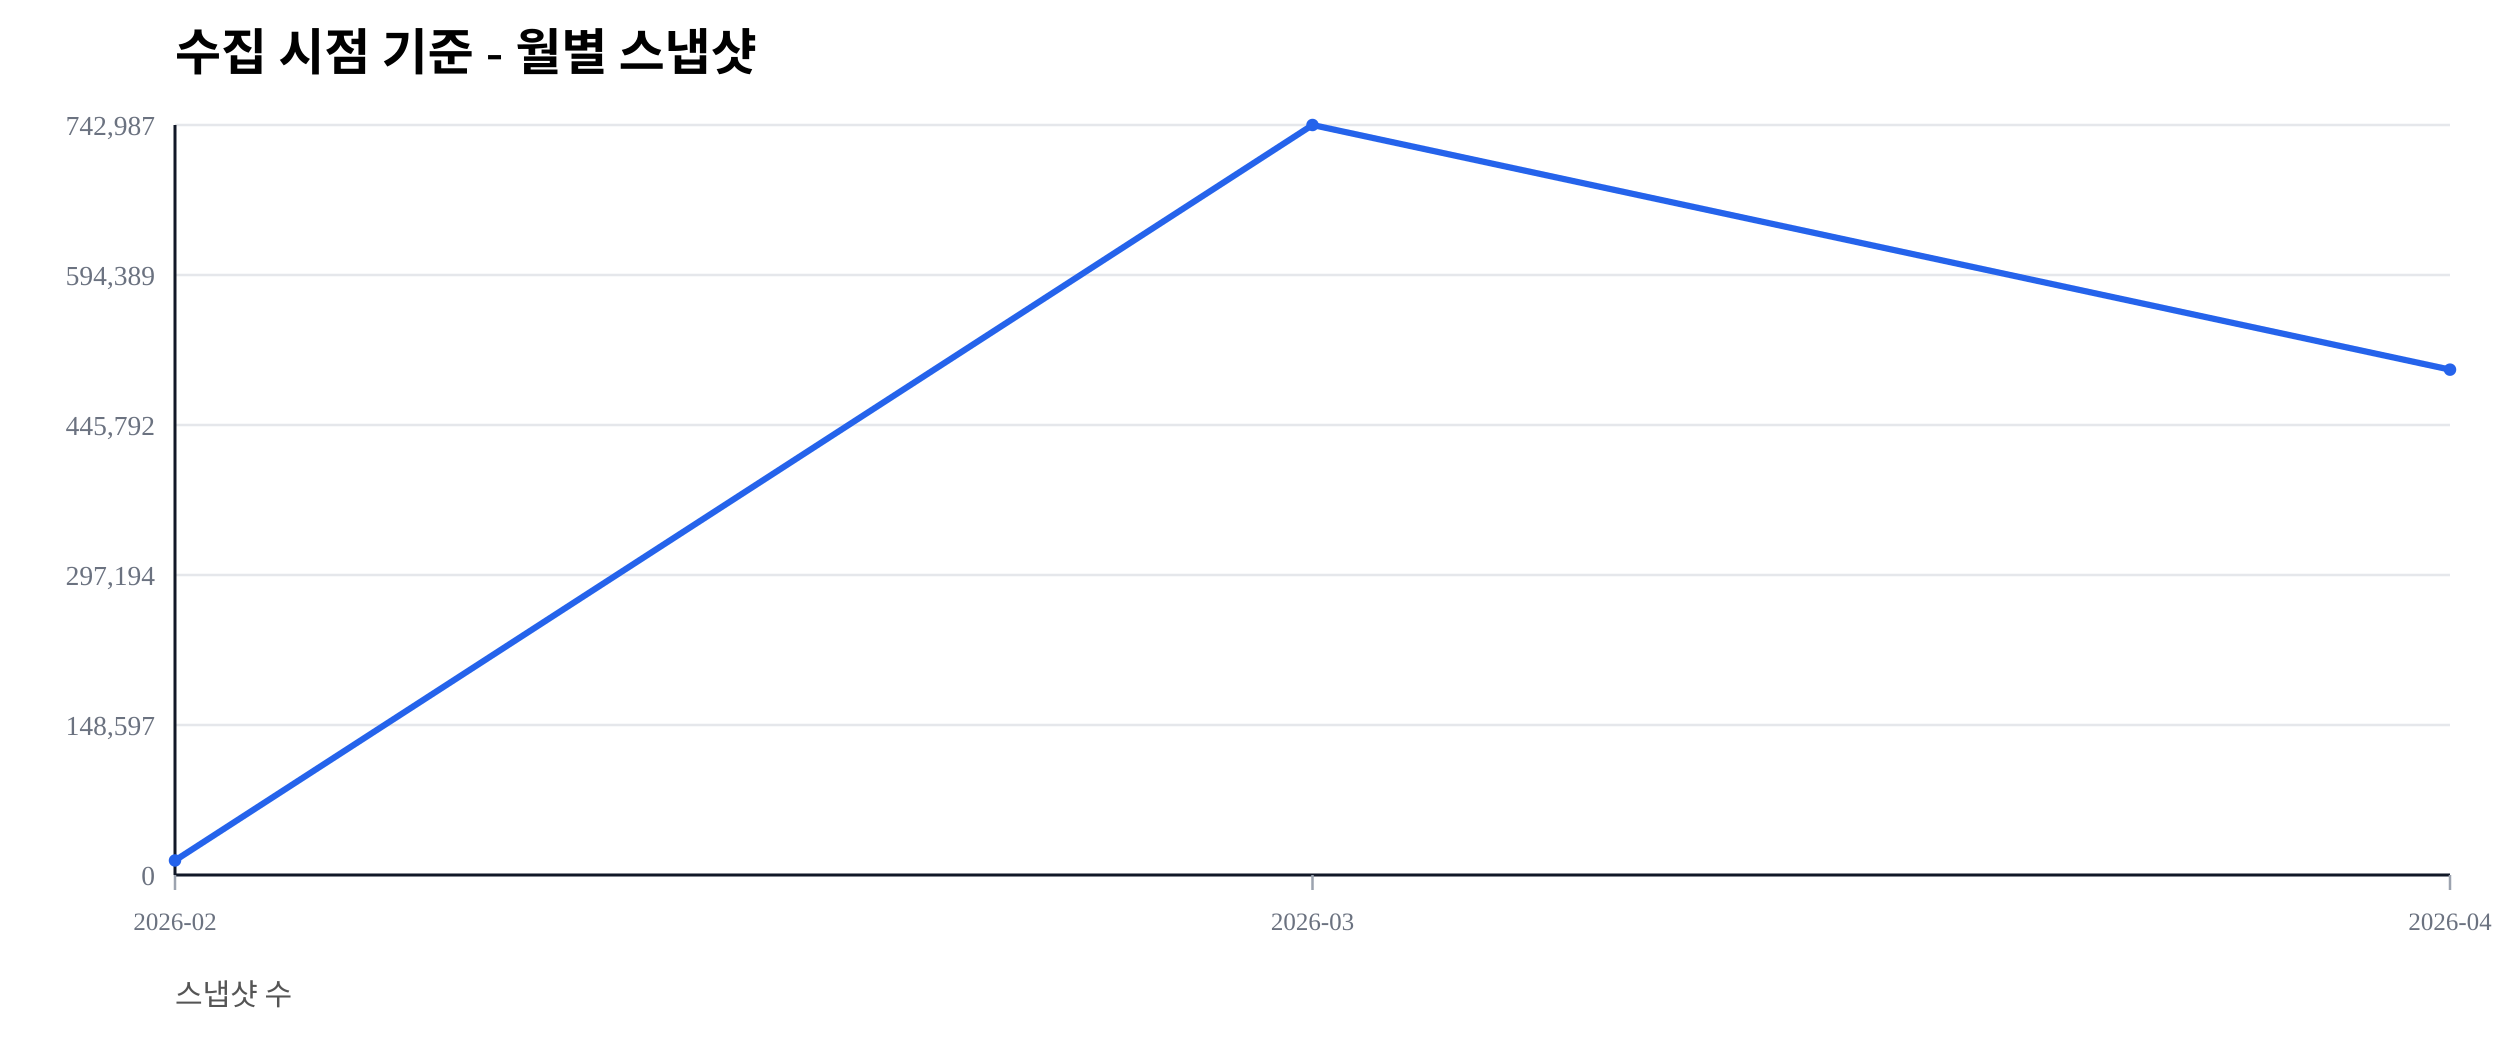
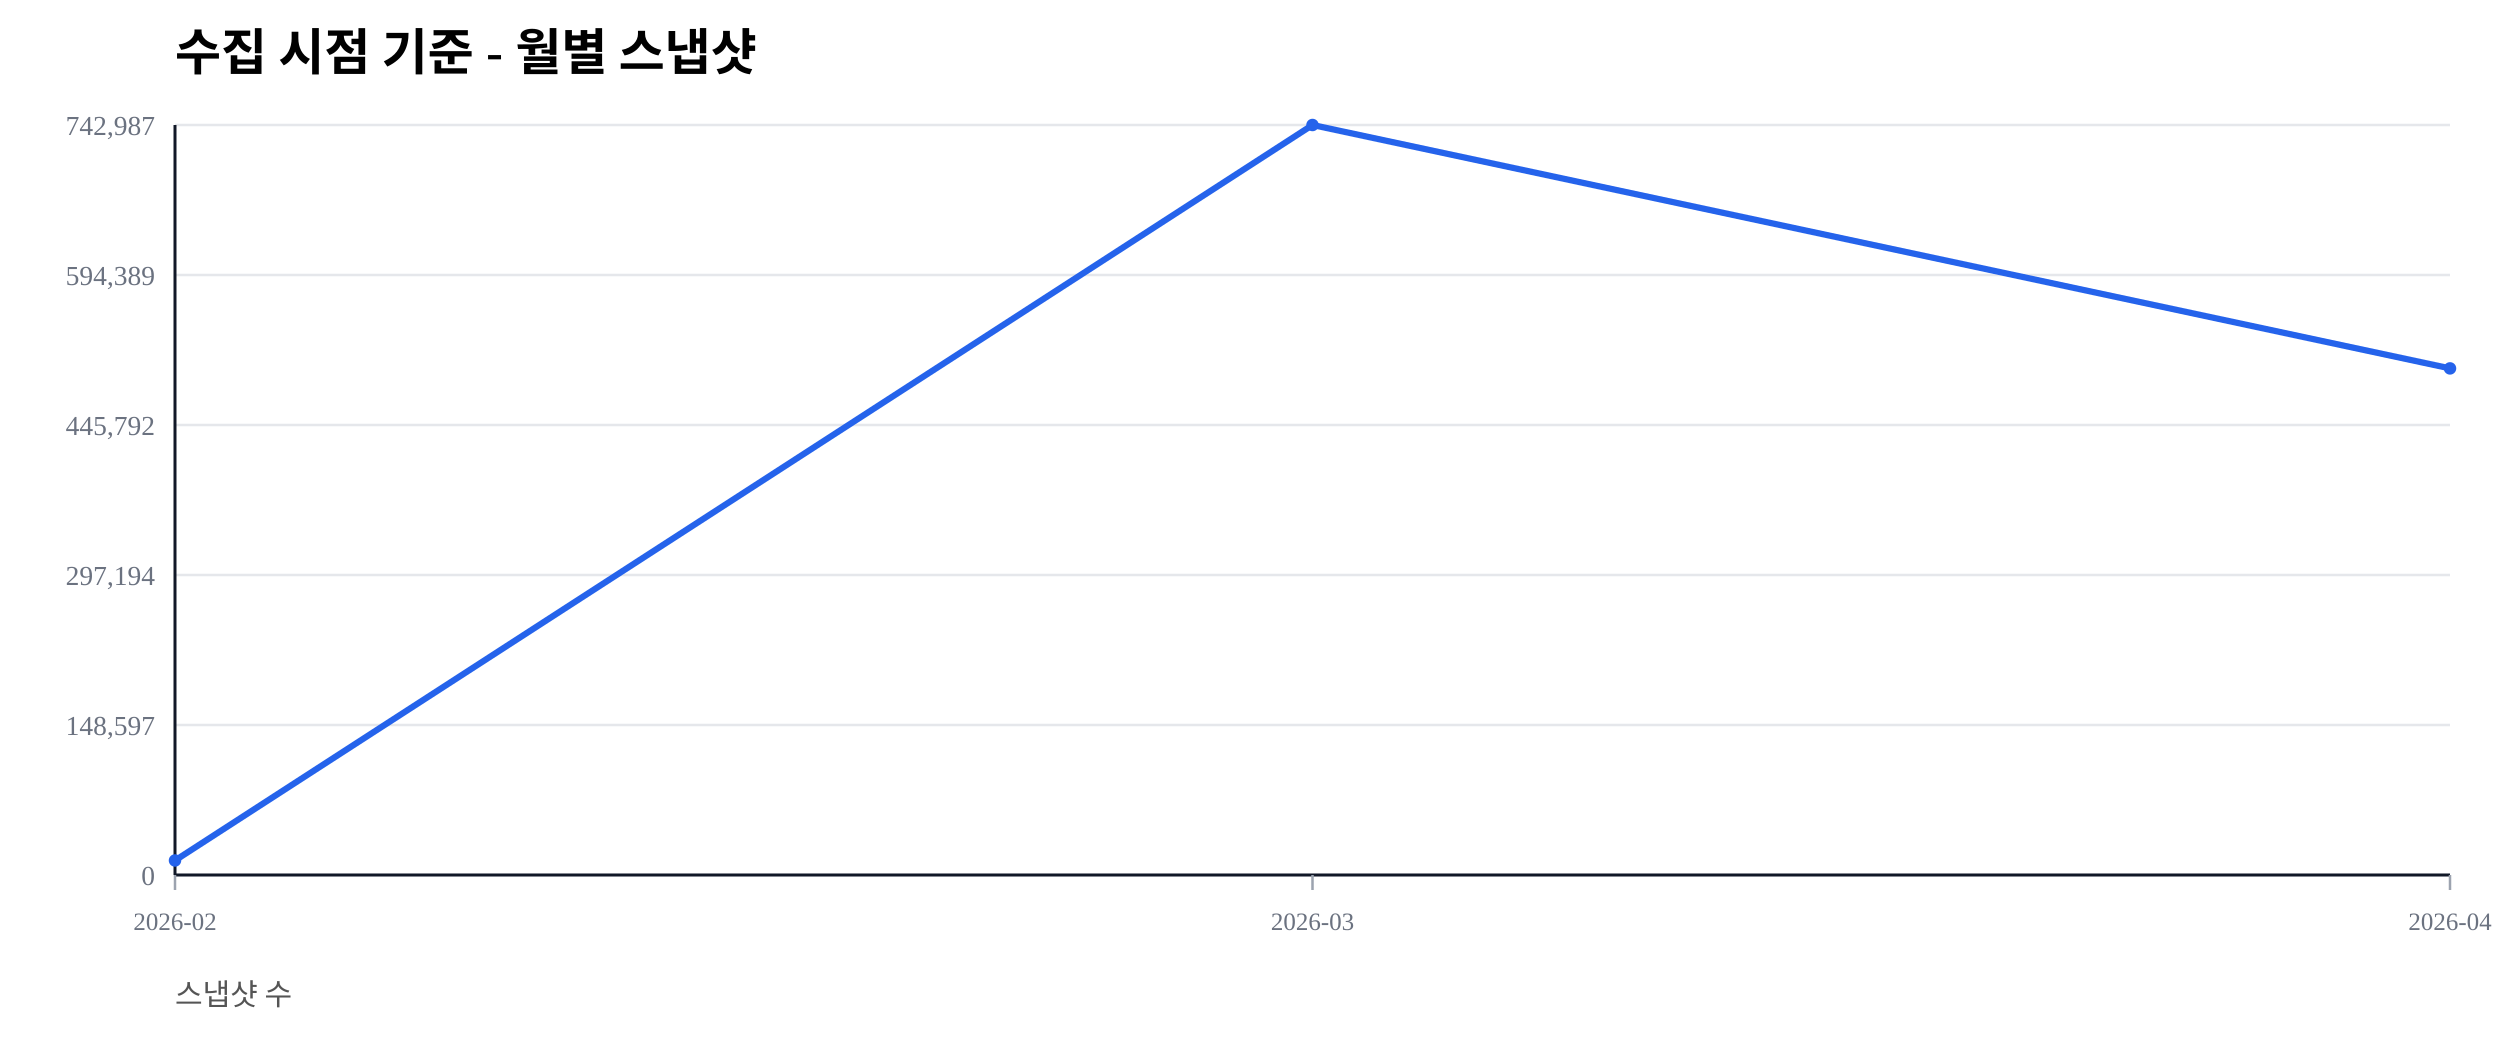
<svg xmlns="http://www.w3.org/2000/svg" width="1000" height="420" viewBox="0 0 1000 420">
  <rect width="100%" height="100%" fill="#ffffff" />
  <text x="70" y="28" font-size="20" font-weight="600">수집 시점 기준 - 월별 스냅샷</text>
  <text x="70" y="402" font-size="12" fill="#555">스냅샷 수</text>
  <line x1="70" y1="350.00" x2="980" y2="350.00" stroke="#e5e7eb" stroke-width="1" />
  <text x="62" y="354.00" font-size="11" fill="#6b7280" text-anchor="end">0</text>
  <line x1="70" y1="290.00" x2="980" y2="290.00" stroke="#e5e7eb" stroke-width="1" />
  <text x="62" y="294.00" font-size="11" fill="#6b7280" text-anchor="end">148,597</text>
  <line x1="70" y1="230.00" x2="980" y2="230.00" stroke="#e5e7eb" stroke-width="1" />
  <text x="62" y="234.00" font-size="11" fill="#6b7280" text-anchor="end">297,194</text>
  <line x1="70" y1="170.00" x2="980" y2="170.00" stroke="#e5e7eb" stroke-width="1" />
  <text x="62" y="174.00" font-size="11" fill="#6b7280" text-anchor="end">445,792</text>
  <line x1="70" y1="110.00" x2="980" y2="110.00" stroke="#e5e7eb" stroke-width="1" />
  <text x="62" y="114.00" font-size="11" fill="#6b7280" text-anchor="end">594,389</text>
  <line x1="70" y1="50.00" x2="980" y2="50.00" stroke="#e5e7eb" stroke-width="1" />
  <text x="62" y="54.00" font-size="11" fill="#6b7280" text-anchor="end">742,987</text>
  <line x1="70" y1="350" x2="980" y2="350" stroke="#111827" stroke-width="1.2" />
  <line x1="70" y1="50" x2="70" y2="350" stroke="#111827" stroke-width="1.2" />
  <line x1="70.00" y1="350" x2="70.00" y2="356" stroke="#9ca3af" stroke-width="1" />
  <text x="70.00" y="372" font-size="10" fill="#6b7280" text-anchor="middle">2026-02</text>
  <line x1="525.00" y1="350" x2="525.00" y2="356" stroke="#9ca3af" stroke-width="1" />
  <text x="525.00" y="372" font-size="10" fill="#6b7280" text-anchor="middle">2026-03</text>
  <line x1="980.00" y1="350" x2="980.00" y2="356" stroke="#9ca3af" stroke-width="1" />
  <text x="980.00" y="372" font-size="10" fill="#6b7280" text-anchor="middle">2026-04</text>
-   <polyline fill="none" stroke="#2563eb" stroke-width="2.5" points="70.00,344.19 525.00,50.00 980.00,147.86" />
+   <polyline fill="none" stroke="#2563eb" stroke-width="2.5" points="70.00,344.19 525.00,50.00 980.00,147.36" />
  <circle cx="70.00" cy="344.19" r="2.5" fill="#2563eb" />
  <circle cx="525.00" cy="50.00" r="2.5" fill="#2563eb" />
-   <circle cx="980.00" cy="147.86" r="2.5" fill="#2563eb" />
+   <circle cx="980.00" cy="147.36" r="2.5" fill="#2563eb" />
</svg>
